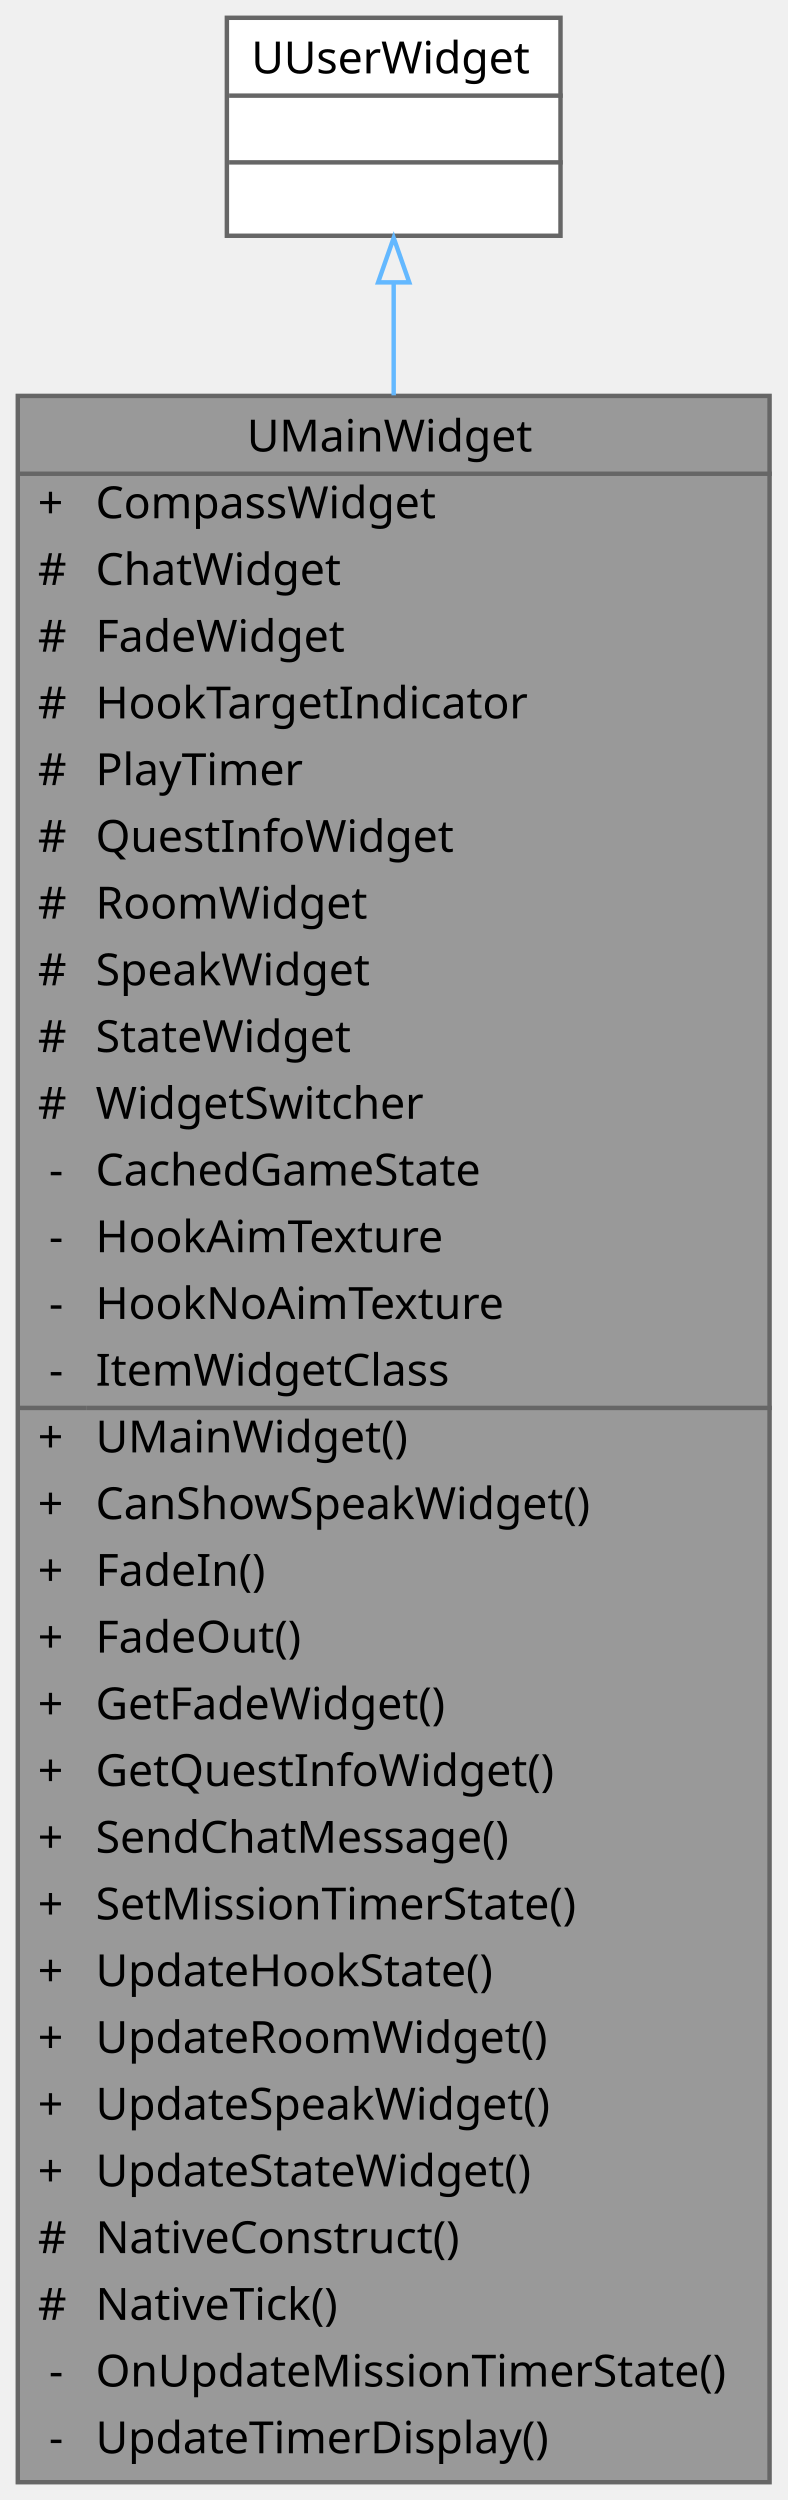
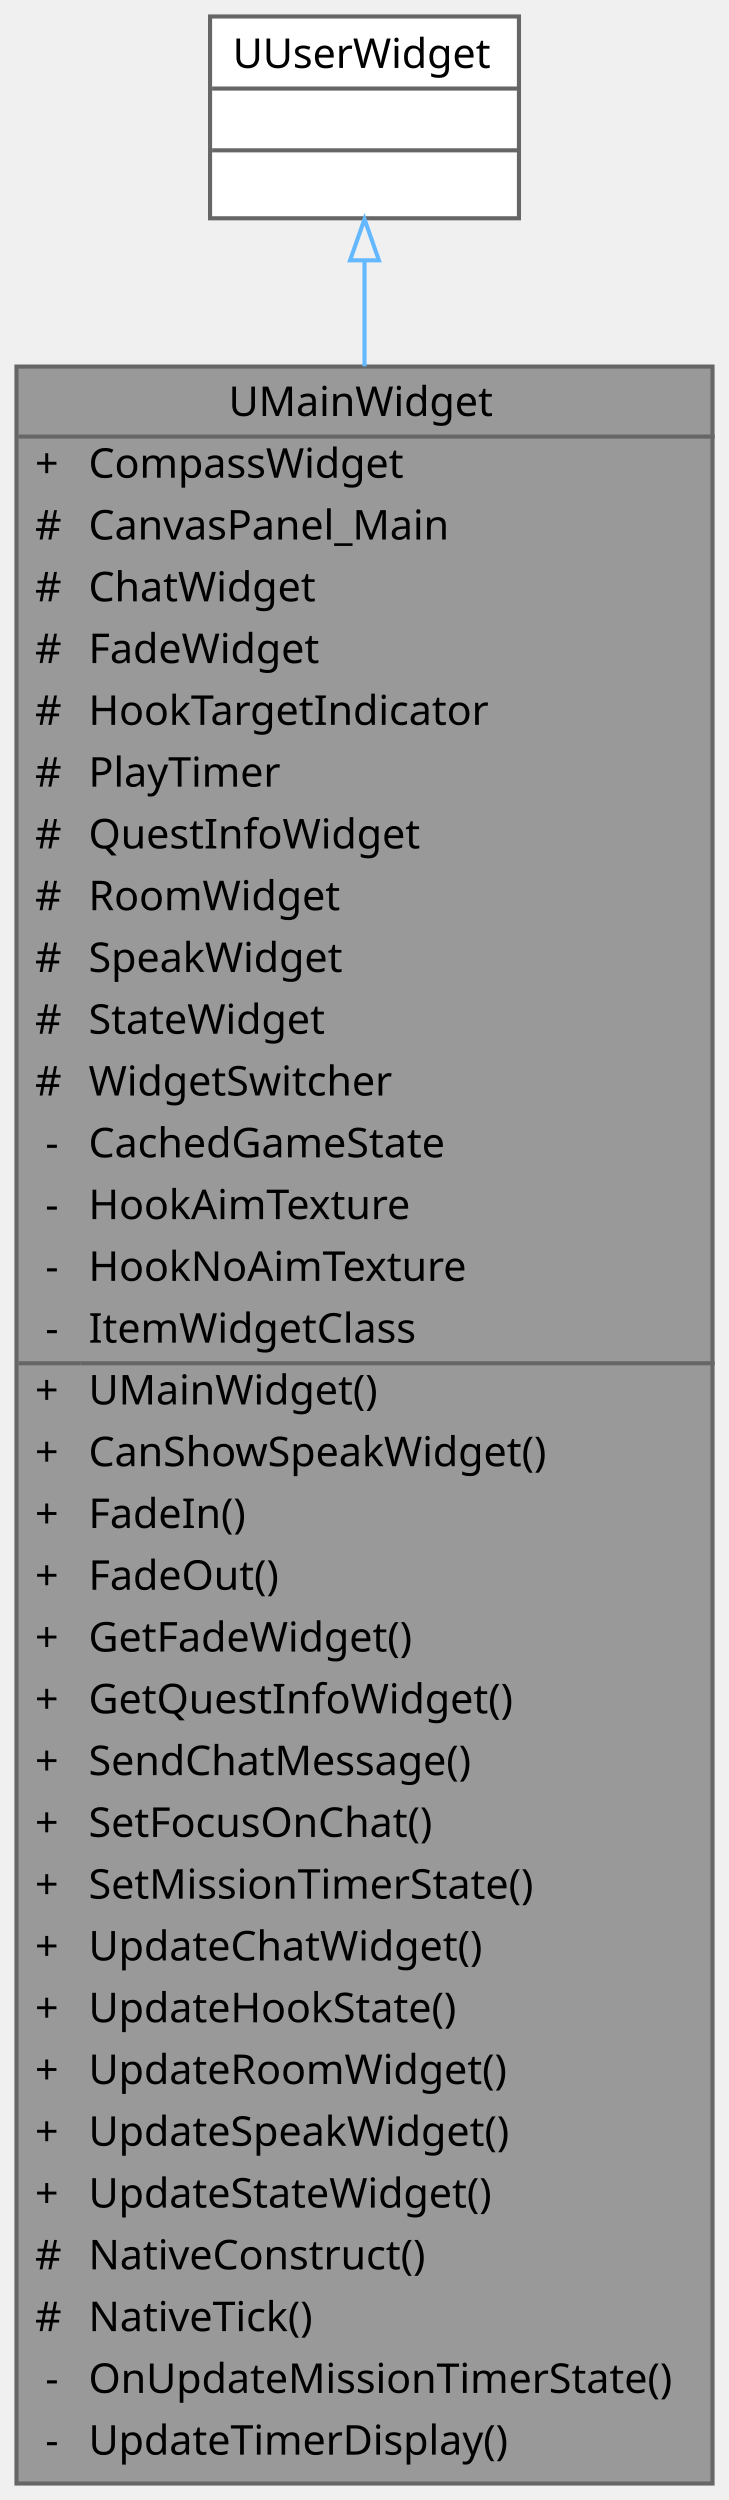
- <svg xmlns="http://www.w3.org/2000/svg" xmlns:xlink="http://www.w3.org/1999/xlink" width="177pt" height="562pt" viewBox="0.00 0.00 177.00 562.00">
-   <g id="graph0" class="graph" transform="scale(1 1) rotate(0) translate(4 558)">
+ <svg xmlns="http://www.w3.org/2000/svg" xmlns:xlink="http://www.w3.org/1999/xlink" width="177pt" height="607pt" viewBox="0.00 0.00 177.00 607.00">
+   <g id="graph0" class="graph" transform="scale(1 1) rotate(0) translate(4 603)">
    <g id="Node000001" class="node">
      <g id="a_Node000001">
        <a xlink:title="메인 UI 위젯">
-           <polygon fill="#999999" stroke="transparent" points="169,-469 0,-469 0,0 169,0 169,-469" />
-           <text text-anchor="start" x="51.5" y="-456.5" font-family="Malgun Gothic" font-size="10.00">UMainWidget</text>
-           <text text-anchor="start" x="4.5" y="-441.5" font-family="Malgun Gothic" font-size="10.00">+</text>
-           <text text-anchor="start" x="17.5" y="-441.5" font-family="Malgun Gothic" font-size="10.00">CompassWidget</text>
-           <text text-anchor="start" x="4.5" y="-426.5" font-family="Malgun Gothic" font-size="10.00">#</text>
-           <text text-anchor="start" x="17.5" y="-426.5" font-family="Malgun Gothic" font-size="10.00">ChatWidget</text>
-           <text text-anchor="start" x="4.5" y="-411.5" font-family="Malgun Gothic" font-size="10.00">#</text>
-           <text text-anchor="start" x="17.5" y="-411.5" font-family="Malgun Gothic" font-size="10.00">FadeWidget</text>
-           <text text-anchor="start" x="4.5" y="-396.5" font-family="Malgun Gothic" font-size="10.00">#</text>
-           <text text-anchor="start" x="17.5" y="-396.5" font-family="Malgun Gothic" font-size="10.00">HookTargetIndicator</text>
-           <text text-anchor="start" x="4.5" y="-381.5" font-family="Malgun Gothic" font-size="10.00">#</text>
-           <text text-anchor="start" x="17.5" y="-381.5" font-family="Malgun Gothic" font-size="10.00">PlayTimer</text>
-           <text text-anchor="start" x="4.5" y="-366.5" font-family="Malgun Gothic" font-size="10.00">#</text>
-           <text text-anchor="start" x="17.5" y="-366.5" font-family="Malgun Gothic" font-size="10.00">QuestInfoWidget</text>
-           <text text-anchor="start" x="4.5" y="-351.5" font-family="Malgun Gothic" font-size="10.00">#</text>
-           <text text-anchor="start" x="17.5" y="-351.5" font-family="Malgun Gothic" font-size="10.00">RoomWidget</text>
-           <text text-anchor="start" x="4.5" y="-336.5" font-family="Malgun Gothic" font-size="10.00">#</text>
-           <text text-anchor="start" x="17.5" y="-336.5" font-family="Malgun Gothic" font-size="10.00">SpeakWidget</text>
-           <text text-anchor="start" x="4.5" y="-321.5" font-family="Malgun Gothic" font-size="10.00">#</text>
-           <text text-anchor="start" x="17.5" y="-321.5" font-family="Malgun Gothic" font-size="10.00">StateWidget</text>
-           <text text-anchor="start" x="4.5" y="-306.5" font-family="Malgun Gothic" font-size="10.00">#</text>
-           <text text-anchor="start" x="17.5" y="-306.5" font-family="Malgun Gothic" font-size="10.00">WidgetSwitcher</text>
-           <text text-anchor="start" x="7" y="-291.5" font-family="Malgun Gothic" font-size="10.00">-</text>
-           <text text-anchor="start" x="17.5" y="-291.5" font-family="Malgun Gothic" font-size="10.00">CachedGameState</text>
-           <text text-anchor="start" x="7" y="-276.5" font-family="Malgun Gothic" font-size="10.00">-</text>
-           <text text-anchor="start" x="17.5" y="-276.5" font-family="Malgun Gothic" font-size="10.00">HookAimTexture</text>
-           <text text-anchor="start" x="7" y="-261.5" font-family="Malgun Gothic" font-size="10.00">-</text>
-           <text text-anchor="start" x="17.5" y="-261.5" font-family="Malgun Gothic" font-size="10.00">HookNoAimTexture</text>
-           <text text-anchor="start" x="7" y="-246.5" font-family="Malgun Gothic" font-size="10.00">-</text>
-           <text text-anchor="start" x="17.5" y="-246.5" font-family="Malgun Gothic" font-size="10.00">ItemWidgetClass</text>
-           <text text-anchor="start" x="4.5" y="-231.5" font-family="Malgun Gothic" font-size="10.00">+</text>
-           <text text-anchor="start" x="17.5" y="-231.5" font-family="Malgun Gothic" font-size="10.00">UMainWidget()</text>
-           <text text-anchor="start" x="4.5" y="-216.5" font-family="Malgun Gothic" font-size="10.00">+</text>
-           <text text-anchor="start" x="17.5" y="-216.5" font-family="Malgun Gothic" font-size="10.00">CanShowSpeakWidget()</text>
-           <text text-anchor="start" x="4.5" y="-201.5" font-family="Malgun Gothic" font-size="10.00">+</text>
-           <text text-anchor="start" x="17.5" y="-201.5" font-family="Malgun Gothic" font-size="10.00">FadeIn()</text>
-           <text text-anchor="start" x="4.5" y="-186.5" font-family="Malgun Gothic" font-size="10.00">+</text>
-           <text text-anchor="start" x="17.5" y="-186.5" font-family="Malgun Gothic" font-size="10.00">FadeOut()</text>
-           <text text-anchor="start" x="4.5" y="-171.5" font-family="Malgun Gothic" font-size="10.00">+</text>
-           <text text-anchor="start" x="17.5" y="-171.5" font-family="Malgun Gothic" font-size="10.00">GetFadeWidget()</text>
-           <text text-anchor="start" x="4.5" y="-156.5" font-family="Malgun Gothic" font-size="10.00">+</text>
-           <text text-anchor="start" x="17.5" y="-156.5" font-family="Malgun Gothic" font-size="10.00">GetQuestInfoWidget()</text>
-           <text text-anchor="start" x="4.5" y="-141.5" font-family="Malgun Gothic" font-size="10.00">+</text>
-           <text text-anchor="start" x="17.5" y="-141.5" font-family="Malgun Gothic" font-size="10.00">SendChatMessage()</text>
-           <text text-anchor="start" x="4.5" y="-126.5" font-family="Malgun Gothic" font-size="10.00">+</text>
-           <text text-anchor="start" x="17.5" y="-126.5" font-family="Malgun Gothic" font-size="10.00">SetMissionTimerState()</text>
-           <text text-anchor="start" x="4.5" y="-111.5" font-family="Malgun Gothic" font-size="10.00">+</text>
-           <text text-anchor="start" x="17.5" y="-111.5" font-family="Malgun Gothic" font-size="10.00">UpdateHookState()</text>
-           <text text-anchor="start" x="4.5" y="-96.5" font-family="Malgun Gothic" font-size="10.00">+</text>
-           <text text-anchor="start" x="17.5" y="-96.5" font-family="Malgun Gothic" font-size="10.00">UpdateRoomWidget()</text>
-           <text text-anchor="start" x="4.5" y="-81.5" font-family="Malgun Gothic" font-size="10.00">+</text>
-           <text text-anchor="start" x="17.5" y="-81.5" font-family="Malgun Gothic" font-size="10.00">UpdateSpeakWidget()</text>
-           <text text-anchor="start" x="4.5" y="-66.5" font-family="Malgun Gothic" font-size="10.00">+</text>
-           <text text-anchor="start" x="17.5" y="-66.5" font-family="Malgun Gothic" font-size="10.00">UpdateStateWidget()</text>
-           <text text-anchor="start" x="4.5" y="-51.5" font-family="Malgun Gothic" font-size="10.00">#</text>
-           <text text-anchor="start" x="17.5" y="-51.5" font-family="Malgun Gothic" font-size="10.00">NativeConstruct()</text>
-           <text text-anchor="start" x="4.5" y="-36.5" font-family="Malgun Gothic" font-size="10.00">#</text>
-           <text text-anchor="start" x="17.5" y="-36.5" font-family="Malgun Gothic" font-size="10.00">NativeTick()</text>
-           <text text-anchor="start" x="7" y="-21.5" font-family="Malgun Gothic" font-size="10.00">-</text>
-           <text text-anchor="start" x="17.5" y="-21.5" font-family="Malgun Gothic" font-size="10.00">OnUpdateMissionTimerState()</text>
-           <text text-anchor="start" x="7" y="-6.5" font-family="Malgun Gothic" font-size="10.00">-</text>
-           <text text-anchor="start" x="17.5" y="-6.5" font-family="Malgun Gothic" font-size="10.00">UpdateTimerDisplay()</text>
-           <polygon fill="#666666" stroke="#666666" points="0.5,-451.5 0.5,-451.5 169.5,-451.5 169.5,-451.5 0.5,-451.5" />
-           <polygon fill="#666666" stroke="#666666" points="0.5,-241.5 0.5,-241.5 15.5,-241.5 15.5,-241.5 0.5,-241.5" />
-           <polygon fill="#666666" stroke="#666666" points="15.5,-241.5 15.5,-241.5 169.5,-241.5 169.5,-241.5 15.5,-241.5" />
-           <polygon fill="none" stroke="#666666" points="0,0 0,-469 169,-469 169,0 0,0" />
+           <polygon fill="#999999" stroke="transparent" points="169,-514 0,-514 0,0 169,0 169,-514" />
+           <text text-anchor="start" x="51.5" y="-502" font-family="Malgun Gothic" font-size="10.00">UMainWidget</text>
+           <text text-anchor="start" x="4.5" y="-487" font-family="Malgun Gothic" font-size="10.00">+</text>
+           <text text-anchor="start" x="17.5" y="-487" font-family="Malgun Gothic" font-size="10.00">CompassWidget</text>
+           <text text-anchor="start" x="4.5" y="-472" font-family="Malgun Gothic" font-size="10.00">#</text>
+           <text text-anchor="start" x="17.5" y="-472" font-family="Malgun Gothic" font-size="10.00">CanvasPanel_Main</text>
+           <text text-anchor="start" x="4.5" y="-457" font-family="Malgun Gothic" font-size="10.00">#</text>
+           <text text-anchor="start" x="17.5" y="-457" font-family="Malgun Gothic" font-size="10.00">ChatWidget</text>
+           <text text-anchor="start" x="4.5" y="-442" font-family="Malgun Gothic" font-size="10.00">#</text>
+           <text text-anchor="start" x="17.5" y="-442" font-family="Malgun Gothic" font-size="10.00">FadeWidget</text>
+           <text text-anchor="start" x="4.5" y="-427" font-family="Malgun Gothic" font-size="10.00">#</text>
+           <text text-anchor="start" x="17.5" y="-427" font-family="Malgun Gothic" font-size="10.00">HookTargetIndicator</text>
+           <text text-anchor="start" x="4.5" y="-412" font-family="Malgun Gothic" font-size="10.00">#</text>
+           <text text-anchor="start" x="17.5" y="-412" font-family="Malgun Gothic" font-size="10.00">PlayTimer</text>
+           <text text-anchor="start" x="4.5" y="-397" font-family="Malgun Gothic" font-size="10.00">#</text>
+           <text text-anchor="start" x="17.5" y="-397" font-family="Malgun Gothic" font-size="10.00">QuestInfoWidget</text>
+           <text text-anchor="start" x="4.5" y="-382" font-family="Malgun Gothic" font-size="10.00">#</text>
+           <text text-anchor="start" x="17.5" y="-382" font-family="Malgun Gothic" font-size="10.00">RoomWidget</text>
+           <text text-anchor="start" x="4.5" y="-367" font-family="Malgun Gothic" font-size="10.00">#</text>
+           <text text-anchor="start" x="17.5" y="-367" font-family="Malgun Gothic" font-size="10.00">SpeakWidget</text>
+           <text text-anchor="start" x="4.5" y="-352" font-family="Malgun Gothic" font-size="10.00">#</text>
+           <text text-anchor="start" x="17.5" y="-352" font-family="Malgun Gothic" font-size="10.00">StateWidget</text>
+           <text text-anchor="start" x="4.5" y="-337" font-family="Malgun Gothic" font-size="10.00">#</text>
+           <text text-anchor="start" x="17.5" y="-337" font-family="Malgun Gothic" font-size="10.00">WidgetSwitcher</text>
+           <text text-anchor="start" x="7" y="-322" font-family="Malgun Gothic" font-size="10.00">-</text>
+           <text text-anchor="start" x="17.5" y="-322" font-family="Malgun Gothic" font-size="10.00">CachedGameState</text>
+           <text text-anchor="start" x="7" y="-307" font-family="Malgun Gothic" font-size="10.00">-</text>
+           <text text-anchor="start" x="17.5" y="-307" font-family="Malgun Gothic" font-size="10.00">HookAimTexture</text>
+           <text text-anchor="start" x="7" y="-292" font-family="Malgun Gothic" font-size="10.00">-</text>
+           <text text-anchor="start" x="17.5" y="-292" font-family="Malgun Gothic" font-size="10.00">HookNoAimTexture</text>
+           <text text-anchor="start" x="7" y="-277" font-family="Malgun Gothic" font-size="10.00">-</text>
+           <text text-anchor="start" x="17.5" y="-277" font-family="Malgun Gothic" font-size="10.00">ItemWidgetClass</text>
+           <text text-anchor="start" x="4.5" y="-262" font-family="Malgun Gothic" font-size="10.00">+</text>
+           <text text-anchor="start" x="17.5" y="-262" font-family="Malgun Gothic" font-size="10.00">UMainWidget()</text>
+           <text text-anchor="start" x="4.5" y="-247" font-family="Malgun Gothic" font-size="10.00">+</text>
+           <text text-anchor="start" x="17.5" y="-247" font-family="Malgun Gothic" font-size="10.00">CanShowSpeakWidget()</text>
+           <text text-anchor="start" x="4.5" y="-232" font-family="Malgun Gothic" font-size="10.00">+</text>
+           <text text-anchor="start" x="17.5" y="-232" font-family="Malgun Gothic" font-size="10.00">FadeIn()</text>
+           <text text-anchor="start" x="4.5" y="-217" font-family="Malgun Gothic" font-size="10.00">+</text>
+           <text text-anchor="start" x="17.5" y="-217" font-family="Malgun Gothic" font-size="10.00">FadeOut()</text>
+           <text text-anchor="start" x="4.5" y="-202" font-family="Malgun Gothic" font-size="10.00">+</text>
+           <text text-anchor="start" x="17.5" y="-202" font-family="Malgun Gothic" font-size="10.00">GetFadeWidget()</text>
+           <text text-anchor="start" x="4.5" y="-187" font-family="Malgun Gothic" font-size="10.00">+</text>
+           <text text-anchor="start" x="17.5" y="-187" font-family="Malgun Gothic" font-size="10.00">GetQuestInfoWidget()</text>
+           <text text-anchor="start" x="4.5" y="-172" font-family="Malgun Gothic" font-size="10.00">+</text>
+           <text text-anchor="start" x="17.5" y="-172" font-family="Malgun Gothic" font-size="10.00">SendChatMessage()</text>
+           <text text-anchor="start" x="4.5" y="-157" font-family="Malgun Gothic" font-size="10.00">+</text>
+           <text text-anchor="start" x="17.5" y="-157" font-family="Malgun Gothic" font-size="10.00">SetFocusOnChat()</text>
+           <text text-anchor="start" x="4.5" y="-142" font-family="Malgun Gothic" font-size="10.00">+</text>
+           <text text-anchor="start" x="17.5" y="-142" font-family="Malgun Gothic" font-size="10.00">SetMissionTimerState()</text>
+           <text text-anchor="start" x="4.5" y="-127" font-family="Malgun Gothic" font-size="10.00">+</text>
+           <text text-anchor="start" x="17.5" y="-127" font-family="Malgun Gothic" font-size="10.00">UpdateChatWidget()</text>
+           <text text-anchor="start" x="4.5" y="-112" font-family="Malgun Gothic" font-size="10.00">+</text>
+           <text text-anchor="start" x="17.5" y="-112" font-family="Malgun Gothic" font-size="10.00">UpdateHookState()</text>
+           <text text-anchor="start" x="4.5" y="-97" font-family="Malgun Gothic" font-size="10.00">+</text>
+           <text text-anchor="start" x="17.5" y="-97" font-family="Malgun Gothic" font-size="10.00">UpdateRoomWidget()</text>
+           <text text-anchor="start" x="4.5" y="-82" font-family="Malgun Gothic" font-size="10.00">+</text>
+           <text text-anchor="start" x="17.5" y="-82" font-family="Malgun Gothic" font-size="10.00">UpdateSpeakWidget()</text>
+           <text text-anchor="start" x="4.5" y="-67" font-family="Malgun Gothic" font-size="10.00">+</text>
+           <text text-anchor="start" x="17.5" y="-67" font-family="Malgun Gothic" font-size="10.00">UpdateStateWidget()</text>
+           <text text-anchor="start" x="4.5" y="-52" font-family="Malgun Gothic" font-size="10.00">#</text>
+           <text text-anchor="start" x="17.5" y="-52" font-family="Malgun Gothic" font-size="10.00">NativeConstruct()</text>
+           <text text-anchor="start" x="4.5" y="-37" font-family="Malgun Gothic" font-size="10.00">#</text>
+           <text text-anchor="start" x="17.5" y="-37" font-family="Malgun Gothic" font-size="10.00">NativeTick()</text>
+           <text text-anchor="start" x="7" y="-22" font-family="Malgun Gothic" font-size="10.00">-</text>
+           <text text-anchor="start" x="17.5" y="-22" font-family="Malgun Gothic" font-size="10.00">OnUpdateMissionTimerState()</text>
+           <text text-anchor="start" x="7" y="-7" font-family="Malgun Gothic" font-size="10.00">-</text>
+           <text text-anchor="start" x="17.5" y="-7" font-family="Malgun Gothic" font-size="10.00">UpdateTimerDisplay()</text>
+           <polygon fill="#666666" stroke="#666666" points="0.5,-497 0.5,-497 169.5,-497 169.5,-497 0.5,-497" />
+           <polygon fill="#666666" stroke="#666666" points="0.5,-272 0.5,-272 15.5,-272 15.5,-272 0.5,-272" />
+           <polygon fill="#666666" stroke="#666666" points="15.5,-272 15.5,-272 169.5,-272 169.5,-272 15.5,-272" />
+           <polygon fill="none" stroke="#666666" points="0,0 0,-514 169,-514 169,0 0,0" />
        </a>
      </g>
    </g>
    <g id="Node000002" class="node">
      <g id="a_Node000002">
        <a xlink:title=" ">
-           <polygon fill="white" stroke="transparent" points="122,-554 47,-554 47,-505 122,-505 122,-554" />
-           <text text-anchor="start" x="52.5" y="-541.5" font-family="Malgun Gothic" font-size="10.00">UUserWidget</text>
-           <text text-anchor="start" x="83" y="-526.5" font-family="Malgun Gothic" font-size="10.00"> </text>
-           <text text-anchor="start" x="83" y="-511.5" font-family="Malgun Gothic" font-size="10.00"> </text>
-           <polygon fill="#666666" stroke="#666666" points="47.5,-536.5 47.5,-536.5 122.5,-536.5 122.5,-536.5 47.5,-536.5" />
-           <polygon fill="#666666" stroke="#666666" points="47.5,-521.5 47.5,-521.5 122.5,-521.5 122.5,-521.5 47.5,-521.5" />
-           <polygon fill="none" stroke="#666666" points="47,-505 47,-554 122,-554 122,-505 47,-505" />
+           <polygon fill="white" stroke="transparent" points="122,-599 47,-599 47,-550 122,-550 122,-599" />
+           <text text-anchor="start" x="52.5" y="-586.5" font-family="Malgun Gothic" font-size="10.00">UUserWidget</text>
+           <text text-anchor="start" x="83" y="-571.5" font-family="Malgun Gothic" font-size="10.00"> </text>
+           <text text-anchor="start" x="83" y="-556.5" font-family="Malgun Gothic" font-size="10.00"> </text>
+           <polygon fill="#666666" stroke="#666666" points="47.5,-581.5 47.5,-581.5 122.5,-581.5 122.5,-581.5 47.5,-581.5" />
+           <polygon fill="#666666" stroke="#666666" points="47.5,-566.5 47.5,-566.5 122.5,-566.5 122.5,-566.5 47.5,-566.5" />
+           <polygon fill="none" stroke="#666666" points="47,-550 47,-599 122,-599 122,-550 47,-550" />
        </a>
      </g>
    </g>
    <g id="edge1_Node000001_Node000002" class="edge">
      <g id="a_edge1_Node000001_Node000002">
        <a xlink:title=" ">
-           <path fill="none" stroke="#63b8ff" d="M84.5,-494.28C84.5,-486.79 84.5,-478.32 84.5,-469.13" />
-           <polygon fill="none" stroke="#63b8ff" points="81,-494.52 84.5,-504.52 88,-494.52 81,-494.52" />
+           <path fill="none" stroke="#63b8ff" d="M84.5,-539.74C84.5,-532.13 84.5,-523.47 84.5,-514.04" />
+           <polygon fill="none" stroke="#63b8ff" points="81,-539.79 84.5,-549.79 88,-539.79 81,-539.79" />
        </a>
      </g>
    </g>
  </g>
</svg>
